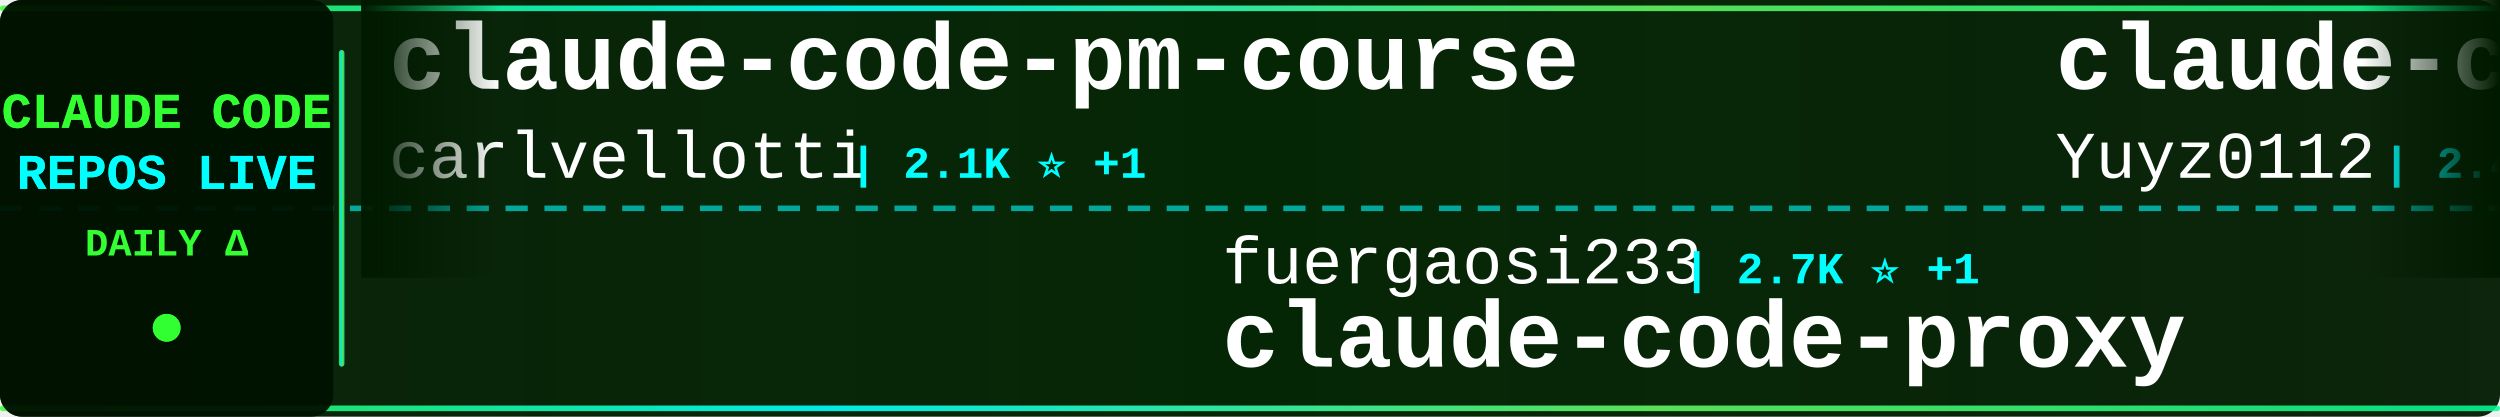
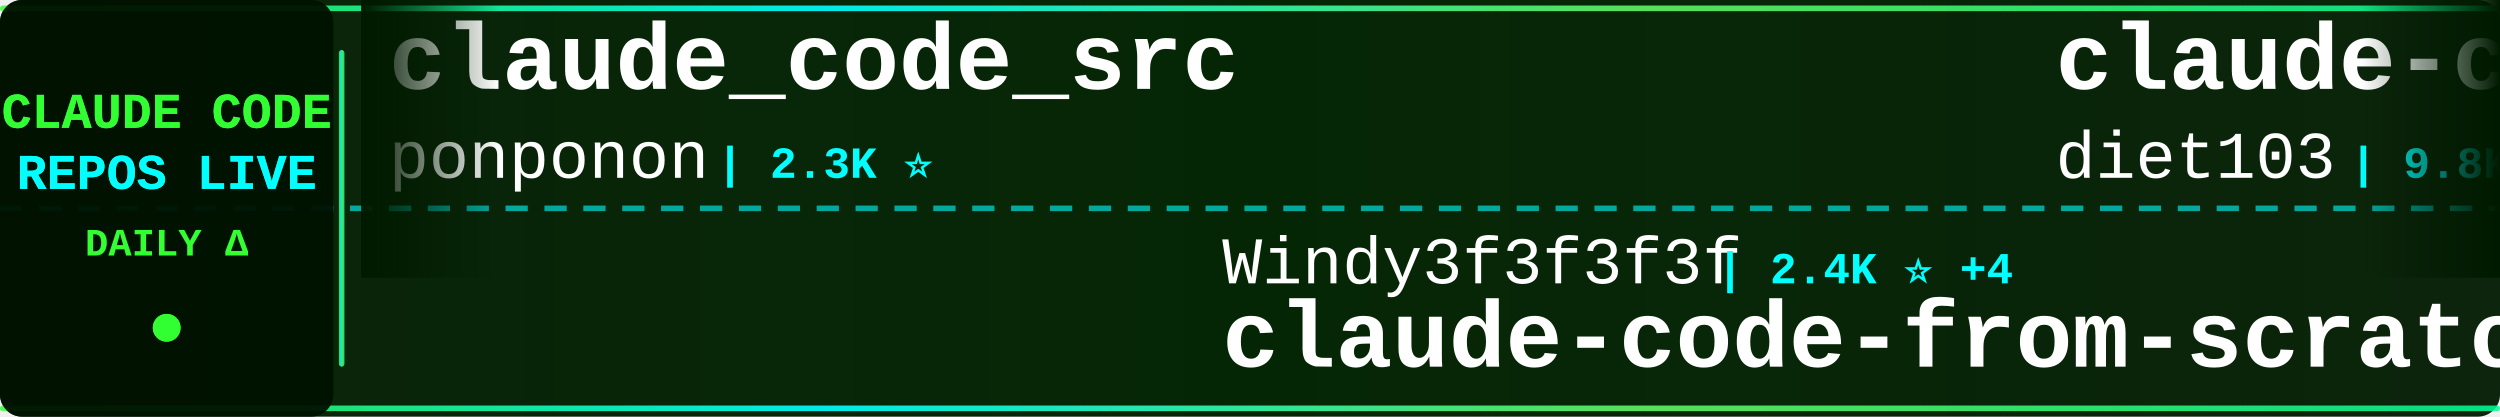
<svg xmlns="http://www.w3.org/2000/svg" width="900" height="150">
  <defs>
    <linearGradient id="tickerBg" x1="0%" y1="0%" x2="100%" y2="0%">
      <stop offset="0%" style="stop-color:#001a00;stop-opacity:0.95" />
      <stop offset="50%" style="stop-color:#002200;stop-opacity:0.98" />
      <stop offset="100%" style="stop-color:#001a00;stop-opacity:0.95" />
    </linearGradient>
    <linearGradient id="borderGrad" x1="0%" y1="0%" x2="100%" y2="0%">
      <stop offset="0%" style="stop-color:#33ff33;stop-opacity:0.85">
        <animate attributeName="stop-opacity" values="0.85;1;0.85" dur="2s" repeatCount="indefinite" />
      </stop>
      <stop offset="33%" style="stop-color:#00ffff;stop-opacity:0.9">
        <animate attributeName="stop-opacity" values="0.9;1;0.9" dur="2.2s" repeatCount="indefinite" />
      </stop>
      <stop offset="66%" style="stop-color:#66ff66;stop-opacity:0.85">
        <animate attributeName="stop-opacity" values="0.85;1;0.85" dur="1.8s" repeatCount="indefinite" />
      </stop>
      <stop offset="100%" style="stop-color:#00ff99;stop-opacity:0.85">
        <animate attributeName="stop-opacity" values="0.85;1;0.85" dur="2s" repeatCount="indefinite" />
      </stop>
    </linearGradient>
    <filter id="textGlow">
      <feGaussianBlur stdDeviation="0.1" result="coloredBlur" />
      <feMerge>
        <feMergeNode in="coloredBlur" />
        <feMergeNode in="SourceGraphic" />
      </feMerge>
    </filter>
    <filter id="metricGlow">
      <feGaussianBlur stdDeviation="0.2" result="coloredBlur" />
      <feMerge>
        <feMergeNode in="coloredBlur" />
        <feMergeNode in="SourceGraphic" />
      </feMerge>
    </filter>
    <linearGradient id="leftFade" x1="0%" y1="0%" x2="100%" y2="0%">
      <stop offset="0%" style="stop-color:#001a00;stop-opacity:1" />
      <stop offset="100%" style="stop-color:#001a00;stop-opacity:0" />
    </linearGradient>
    <linearGradient id="rightFade" x1="0%" y1="0%" x2="100%" y2="0%">
      <stop offset="0%" style="stop-color:#001a00;stop-opacity:0" />
      <stop offset="100%" style="stop-color:#001a00;stop-opacity:1" />
    </linearGradient>
  </defs>
  <rect width="900" height="150" fill="url(#tickerBg)" rx="8" />
  <rect x="0" y="2" width="900" height="2" fill="url(#borderGrad)" rx="1" />
  <rect x="0" y="146" width="900" height="2" fill="url(#borderGrad)" rx="1" />
  <line x1="0" y1="75" x2="900" y2="75" stroke="#00ffff" stroke-width="2" stroke-dasharray="8 6" opacity="0.6" />
  <rect x="0" y="0" width="120" height="150" fill="#001100" opacity="0.95" rx="8" />
  <text x="60" y="46" font-family="'Courier New', monospace" font-size="18" font-weight="bold" fill="#33ff33" text-anchor="middle" filter="url(#textGlow)">
    CLAUDE CODE
  </text>
  <text x="60" y="68" font-family="'Courier New', monospace" font-size="18" font-weight="bold" fill="#00ffff" text-anchor="middle" filter="url(#textGlow)">
    REPOS LIVE
  </text>
  <text x="60" y="92" font-family="'Courier New', monospace" font-size="14" font-weight="bold" fill="#33ff33" text-anchor="middle">
    DAILY Δ
  </text>
  <circle cx="60" cy="118" r="5" fill="#33ff33" filter="url(#metricGlow)">
    <animate attributeName="r" values="4;6;4" dur="1.5s" repeatCount="indefinite" />
    <animate attributeName="opacity" values="0.6;1;0.6" dur="1.5s" repeatCount="indefinite" />
  </circle>
  <rect x="122" y="18" width="2" height="114" fill="url(#borderGrad)" rx="1" />
  <clipPath id="tickerClip">
    <rect x="130" y="0" width="770" height="150" />
  </clipPath>
  <g clip-path="url(#tickerClip)">
    <g id="tickerItems">
      <animateTransform attributeName="transform" attributeType="XML" type="translate" from="0 0" to="-3000 0" dur="54s" repeatCount="indefinite" />
      <g transform="translate(0, 0)">
-         <text x="140" y="32" font-family="'Courier New', monospace" font-size="34" font-weight="bold" fill="#ffffff">claude-code-pm-course</text>
-         <text x="140" y="64" font-family="'Courier New', monospace" font-size="24" font-weight="normal" fill="#ffffff" opacity="1.0">carlvellotti</text>
-         <text x="306" y="64" font-family="'Courier New', monospace" font-size="16" font-weight="bold" fill="#00ffff"> | 2.1K ⭐ +1</text>
+         <text x="140" y="32" font-family="'Courier New', monospace" font-size="34" font-weight="bold" fill="#ffffff">claude_code_src</text>
+         <text x="140" y="64" font-family="'Courier New', monospace" font-size="24" font-weight="normal" fill="#ffffff" opacity="1.0">ponponon</text>
+         <text x="258" y="64" font-family="'Courier New', monospace" font-size="16" font-weight="bold" fill="#00ffff"> | 2.3K ⭐</text>
      </g>
      <g transform="translate(300, 0)">
-         <text x="140" y="102" font-family="'Courier New', monospace" font-size="24" font-weight="normal" fill="#ffffff" opacity="1.0">fuergaosi233</text>
-         <text x="306" y="102" font-family="'Courier New', monospace" font-size="16" font-weight="bold" fill="#00ffff"> | 2.7K ⭐ +1</text>
-         <text x="140" y="132" font-family="'Courier New', monospace" font-size="34" font-weight="bold" fill="#ffffff">claude-code-proxy</text>
+         <text x="140" y="102" font-family="'Courier New', monospace" font-size="24" font-weight="normal" fill="#ffffff" opacity="1.0">Windy3f3f3f3f</text>
+         <text x="318" y="102" font-family="'Courier New', monospace" font-size="16" font-weight="bold" fill="#00ffff"> | 2.4K ⭐ +4</text>
+         <text x="140" y="132" font-family="'Courier New', monospace" font-size="34" font-weight="bold" fill="#ffffff">claude-code-from-scratch</text>
      </g>
      <g transform="translate(600, 0)">
-         <text x="140" y="32" font-family="'Courier New', monospace" font-size="34" font-weight="bold" fill="#ffffff">claude-code-reverse</text>
-         <text x="140" y="64" font-family="'Courier New', monospace" font-size="24" font-weight="normal" fill="#ffffff" opacity="1.0">Yuyz0112</text>
-         <text x="258" y="64" font-family="'Courier New', monospace" font-size="16" font-weight="bold" fill="#00ffff"> | 2.4K ⭐ +1</text>
+         <text x="140" y="32" font-family="'Courier New', monospace" font-size="34" font-weight="bold" fill="#ffffff">claude-code-infrastructu...</text>
+         <text x="140" y="64" font-family="'Courier New', monospace" font-size="24" font-weight="normal" fill="#ffffff" opacity="1.0">diet103</text>
+         <text x="246" y="64" font-family="'Courier New', monospace" font-size="16" font-weight="bold" fill="#00ffff"> | 9.8K ⭐ +68</text>
      </g>
      <g transform="translate(900, 0)">
-         <text x="140" y="102" font-family="'Courier New', monospace" font-size="24" font-weight="normal" fill="#ffffff" opacity="1.0">Alishahryar1</text>
-         <text x="306" y="102" font-family="'Courier New', monospace" font-size="16" font-weight="bold" fill="#00ffff"> | 40.8K ⭐ +122</text>
-         <text x="140" y="132" font-family="'Courier New', monospace" font-size="34" font-weight="bold" fill="#ffffff">free-claude-code</text>
+         <text x="140" y="102" font-family="'Courier New', monospace" font-size="24" font-weight="normal" fill="#ffffff" opacity="1.0">ChrisWiles</text>
+         <text x="282" y="102" font-family="'Courier New', monospace" font-size="16" font-weight="bold" fill="#00ffff"> | 6.0K ⭐ +2</text>
+         <text x="140" y="132" font-family="'Courier New', monospace" font-size="34" font-weight="bold" fill="#ffffff">claude-code-showcase</text>
      </g>
      <g transform="translate(1200, 0)">
-         <text x="140" y="32" font-family="'Courier New', monospace" font-size="34" font-weight="bold" fill="#ffffff">claude-code-engineering</text>
-         <text x="140" y="64" font-family="'Courier New', monospace" font-size="24" font-weight="normal" fill="#ffffff" opacity="1.0">huangjia2019</text>
-         <text x="306" y="64" font-family="'Courier New', monospace" font-size="16" font-weight="bold" fill="#00ffff"> | 993 ⭐ +3</text>
+         <text x="140" y="32" font-family="'Courier New', monospace" font-size="34" font-weight="bold" fill="#ffffff">claude-code-video-toolki...</text>
+         <text x="140" y="64" font-family="'Courier New', monospace" font-size="24" font-weight="normal" fill="#ffffff" opacity="1.0">digitalsamba</text>
+         <text x="306" y="64" font-family="'Courier New', monospace" font-size="16" font-weight="bold" fill="#00ffff"> | 1.8K ⭐ +7</text>
      </g>
      <g transform="translate(1500, 0)">
-         <text x="140" y="102" font-family="'Courier New', monospace" font-size="24" font-weight="normal" fill="#ffffff" opacity="1.0">FlorianBruniaux</text>
-         <text x="342" y="102" font-family="'Courier New', monospace" font-size="16" font-weight="bold" fill="#00ffff"> | 5.5K ⭐ +8</text>
-         <text x="140" y="132" font-family="'Courier New', monospace" font-size="34" font-weight="bold" fill="#ffffff">claude-code-ultimate-gui...</text>
+         <text x="140" y="102" font-family="'Courier New', monospace" font-size="24" font-weight="normal" fill="#ffffff" opacity="1.0">JrCx7scC</text>
+         <text x="258" y="102" font-family="'Courier New', monospace" font-size="16" font-weight="bold" fill="#00ffff"> | 371 ⭐</text>
+         <text x="140" y="132" font-family="'Courier New', monospace" font-size="34" font-weight="bold" fill="#ffffff">claude-code-source</text>
      </g>
      <g transform="translate(1800, 0)">
-         <text x="140" y="32" font-family="'Courier New', monospace" font-size="34" font-weight="bold" fill="#ffffff">my-claude-code-setup</text>
-         <text x="140" y="64" font-family="'Courier New', monospace" font-size="24" font-weight="normal" fill="#ffffff" opacity="1.0">centminmod</text>
-         <text x="282" y="64" font-family="'Courier New', monospace" font-size="16" font-weight="bold" fill="#00ffff"> | 2.5K ⭐ +5</text>
+         <text x="140" y="32" font-family="'Courier New', monospace" font-size="34" font-weight="bold" fill="#ffffff">sc-claude-code-files</text>
+         <text x="140" y="64" font-family="'Courier New', monospace" font-size="24" font-weight="normal" fill="#ffffff" opacity="1.0">https-deeplearning-ai</text>
+         <text x="414" y="64" font-family="'Courier New', monospace" font-size="16" font-weight="bold" fill="#00ffff"> | 535 ⭐ +1</text>
      </g>
      <g transform="translate(2100, 0)">
-         <text x="140" y="102" font-family="'Courier New', monospace" font-size="24" font-weight="normal" fill="#ffffff" opacity="1.0">asgeirtj</text>
-         <text x="258" y="102" font-family="'Courier New', monospace" font-size="16" font-weight="bold" fill="#00ffff"> | 58.9K ⭐ +204</text>
-         <text x="140" y="132" font-family="'Courier New', monospace" font-size="34" font-weight="bold" fill="#ffffff">system_prompts_leaks</text>
+         <text x="140" y="102" font-family="'Courier New', monospace" font-size="24" font-weight="normal" fill="#ffffff" opacity="1.0">centminmod</text>
+         <text x="282" y="102" font-family="'Courier New', monospace" font-size="16" font-weight="bold" fill="#00ffff"> | 2.5K ⭐ +5</text>
+         <text x="140" y="132" font-family="'Courier New', monospace" font-size="34" font-weight="bold" fill="#ffffff">my-claude-code-setup</text>
      </g>
      <g transform="translate(2400, 0)">
-         <text x="140" y="32" font-family="'Courier New', monospace" font-size="34" font-weight="bold" fill="#ffffff">Auto-claude-code-researc...</text>
-         <text x="140" y="64" font-family="'Courier New', monospace" font-size="24" font-weight="normal" fill="#ffffff" opacity="1.0">wanshuiyin</text>
-         <text x="282" y="64" font-family="'Courier New', monospace" font-size="16" font-weight="bold" fill="#00ffff"> | 13.6K ⭐ +33</text>
+         <text x="140" y="32" font-family="'Courier New', monospace" font-size="34" font-weight="bold" fill="#ffffff">claude-code-rust</text>
+         <text x="140" y="64" font-family="'Courier New', monospace" font-size="24" font-weight="normal" fill="#ffffff" opacity="1.0">lorryjovens-hub</text>
+         <text x="342" y="64" font-family="'Courier New', monospace" font-size="16" font-weight="bold" fill="#00ffff"> | 1.7K ⭐</text>
      </g>
      <g transform="translate(2700, 0)">
-         <text x="140" y="102" font-family="'Courier New', monospace" font-size="24" font-weight="normal" fill="#ffffff" opacity="1.0">VILA-Lab</text>
-         <text x="258" y="102" font-family="'Courier New', monospace" font-size="16" font-weight="bold" fill="#00ffff"> | 2.0K ⭐ +9</text>
-         <text x="140" y="132" font-family="'Courier New', monospace" font-size="34" font-weight="bold" fill="#ffffff">Dive-into-Claude-Code</text>
+         <text x="140" y="102" font-family="'Courier New', monospace" font-size="24" font-weight="normal" fill="#ffffff" opacity="1.0">shareAI-lab</text>
+         <text x="294" y="102" font-family="'Courier New', monospace" font-size="16" font-weight="bold" fill="#00ffff"> | 71.5K ⭐ +96</text>
+         <text x="140" y="132" font-family="'Courier New', monospace" font-size="34" font-weight="bold" fill="#ffffff">learn-claude-code</text>
      </g>
      <g transform="translate(3000, 0)">
-         <text x="140" y="32" font-family="'Courier New', monospace" font-size="34" font-weight="bold" fill="#ffffff">claude-code-pm-course</text>
-         <text x="140" y="64" font-family="'Courier New', monospace" font-size="24" font-weight="normal" fill="#ffffff" opacity="1.0">carlvellotti</text>
-         <text x="306" y="64" font-family="'Courier New', monospace" font-size="16" font-weight="bold" fill="#00ffff"> | 2.1K ⭐ +1</text>
+         <text x="140" y="32" font-family="'Courier New', monospace" font-size="34" font-weight="bold" fill="#ffffff">claude_code_src</text>
+         <text x="140" y="64" font-family="'Courier New', monospace" font-size="24" font-weight="normal" fill="#ffffff" opacity="1.0">ponponon</text>
+         <text x="258" y="64" font-family="'Courier New', monospace" font-size="16" font-weight="bold" fill="#00ffff"> | 2.3K ⭐</text>
      </g>
      <g transform="translate(3300, 0)">
-         <text x="140" y="102" font-family="'Courier New', monospace" font-size="24" font-weight="normal" fill="#ffffff" opacity="1.0">fuergaosi233</text>
-         <text x="306" y="102" font-family="'Courier New', monospace" font-size="16" font-weight="bold" fill="#00ffff"> | 2.7K ⭐ +1</text>
-         <text x="140" y="132" font-family="'Courier New', monospace" font-size="34" font-weight="bold" fill="#ffffff">claude-code-proxy</text>
+         <text x="140" y="102" font-family="'Courier New', monospace" font-size="24" font-weight="normal" fill="#ffffff" opacity="1.0">Windy3f3f3f3f</text>
+         <text x="318" y="102" font-family="'Courier New', monospace" font-size="16" font-weight="bold" fill="#00ffff"> | 2.4K ⭐ +4</text>
+         <text x="140" y="132" font-family="'Courier New', monospace" font-size="34" font-weight="bold" fill="#ffffff">claude-code-from-scratch</text>
      </g>
      <g transform="translate(3600, 0)">
-         <text x="140" y="32" font-family="'Courier New', monospace" font-size="34" font-weight="bold" fill="#ffffff">claude-code-reverse</text>
-         <text x="140" y="64" font-family="'Courier New', monospace" font-size="24" font-weight="normal" fill="#ffffff" opacity="1.0">Yuyz0112</text>
-         <text x="258" y="64" font-family="'Courier New', monospace" font-size="16" font-weight="bold" fill="#00ffff"> | 2.4K ⭐ +1</text>
+         <text x="140" y="32" font-family="'Courier New', monospace" font-size="34" font-weight="bold" fill="#ffffff">claude-code-infrastructu...</text>
+         <text x="140" y="64" font-family="'Courier New', monospace" font-size="24" font-weight="normal" fill="#ffffff" opacity="1.0">diet103</text>
+         <text x="246" y="64" font-family="'Courier New', monospace" font-size="16" font-weight="bold" fill="#00ffff"> | 9.8K ⭐ +68</text>
      </g>
      <g transform="translate(3900, 0)">
-         <text x="140" y="102" font-family="'Courier New', monospace" font-size="24" font-weight="normal" fill="#ffffff" opacity="1.0">Alishahryar1</text>
-         <text x="306" y="102" font-family="'Courier New', monospace" font-size="16" font-weight="bold" fill="#00ffff"> | 40.8K ⭐ +122</text>
-         <text x="140" y="132" font-family="'Courier New', monospace" font-size="34" font-weight="bold" fill="#ffffff">free-claude-code</text>
+         <text x="140" y="102" font-family="'Courier New', monospace" font-size="24" font-weight="normal" fill="#ffffff" opacity="1.0">ChrisWiles</text>
+         <text x="282" y="102" font-family="'Courier New', monospace" font-size="16" font-weight="bold" fill="#00ffff"> | 6.0K ⭐ +2</text>
+         <text x="140" y="132" font-family="'Courier New', monospace" font-size="34" font-weight="bold" fill="#ffffff">claude-code-showcase</text>
      </g>
    </g>
  </g>
  <rect x="130" y="0" width="50" height="100" fill="url(#leftFade)" />
  <rect x="850" y="0" width="50" height="100" fill="url(#rightFade)" />
</svg>
